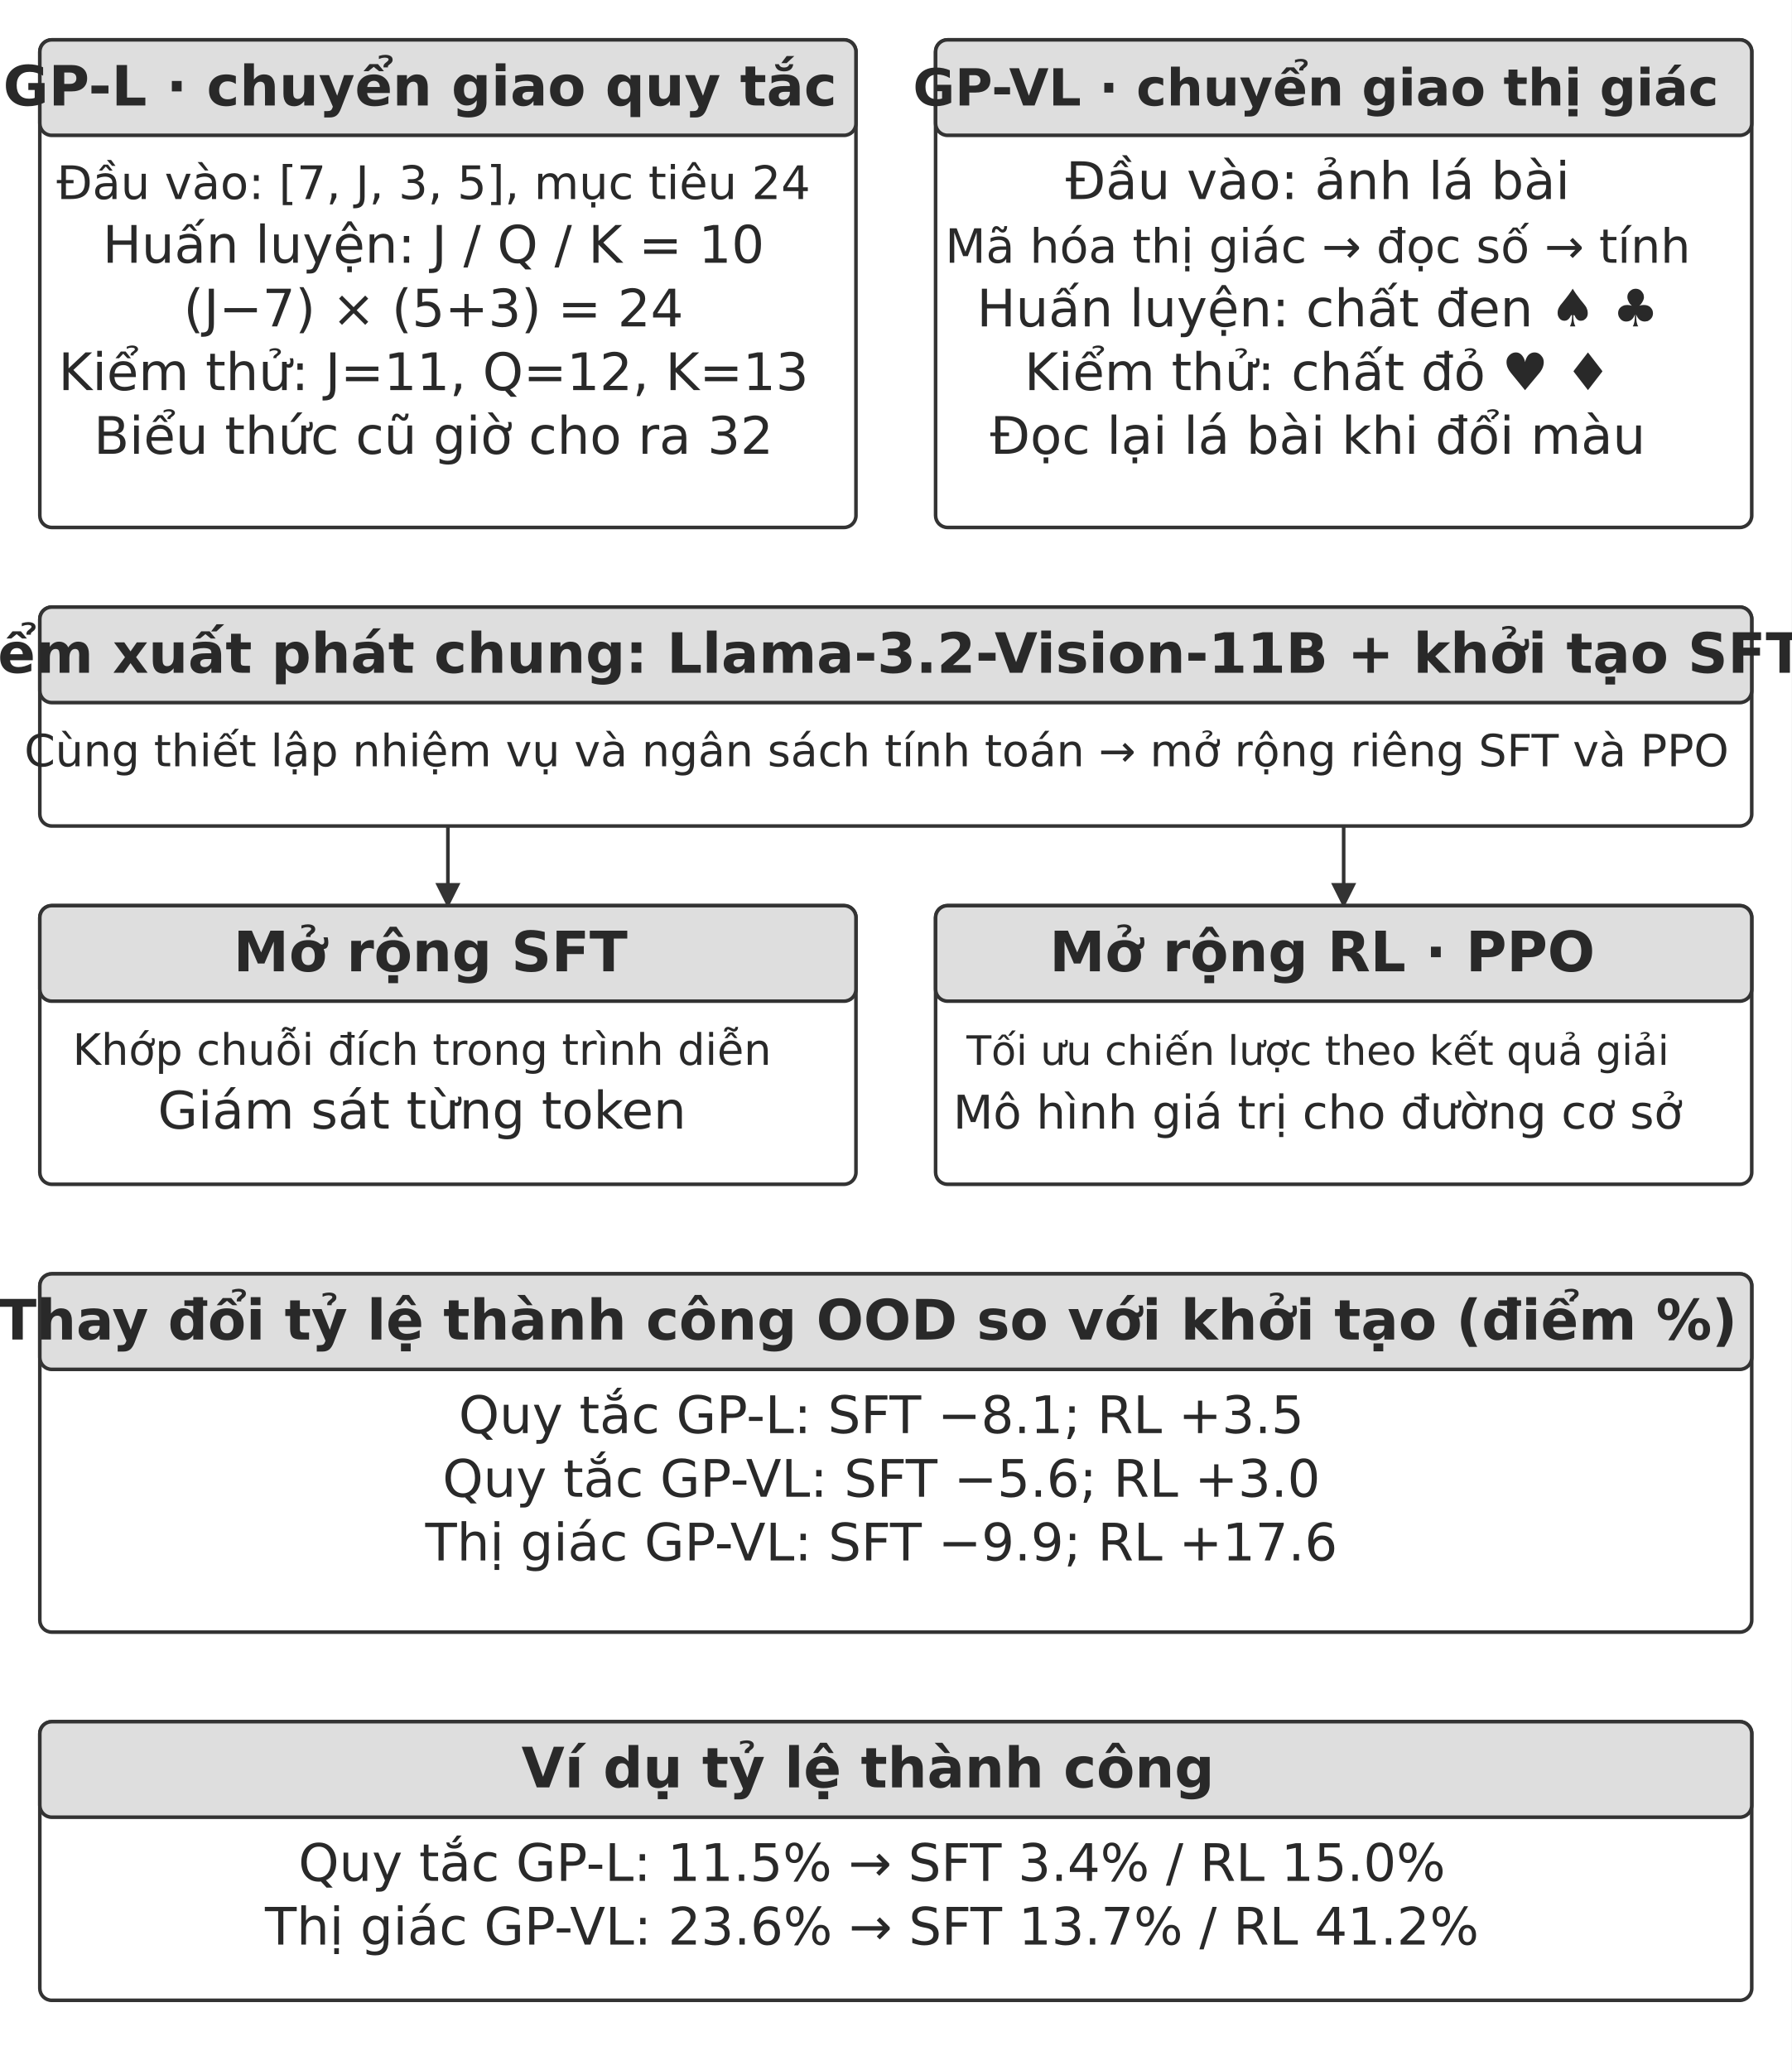
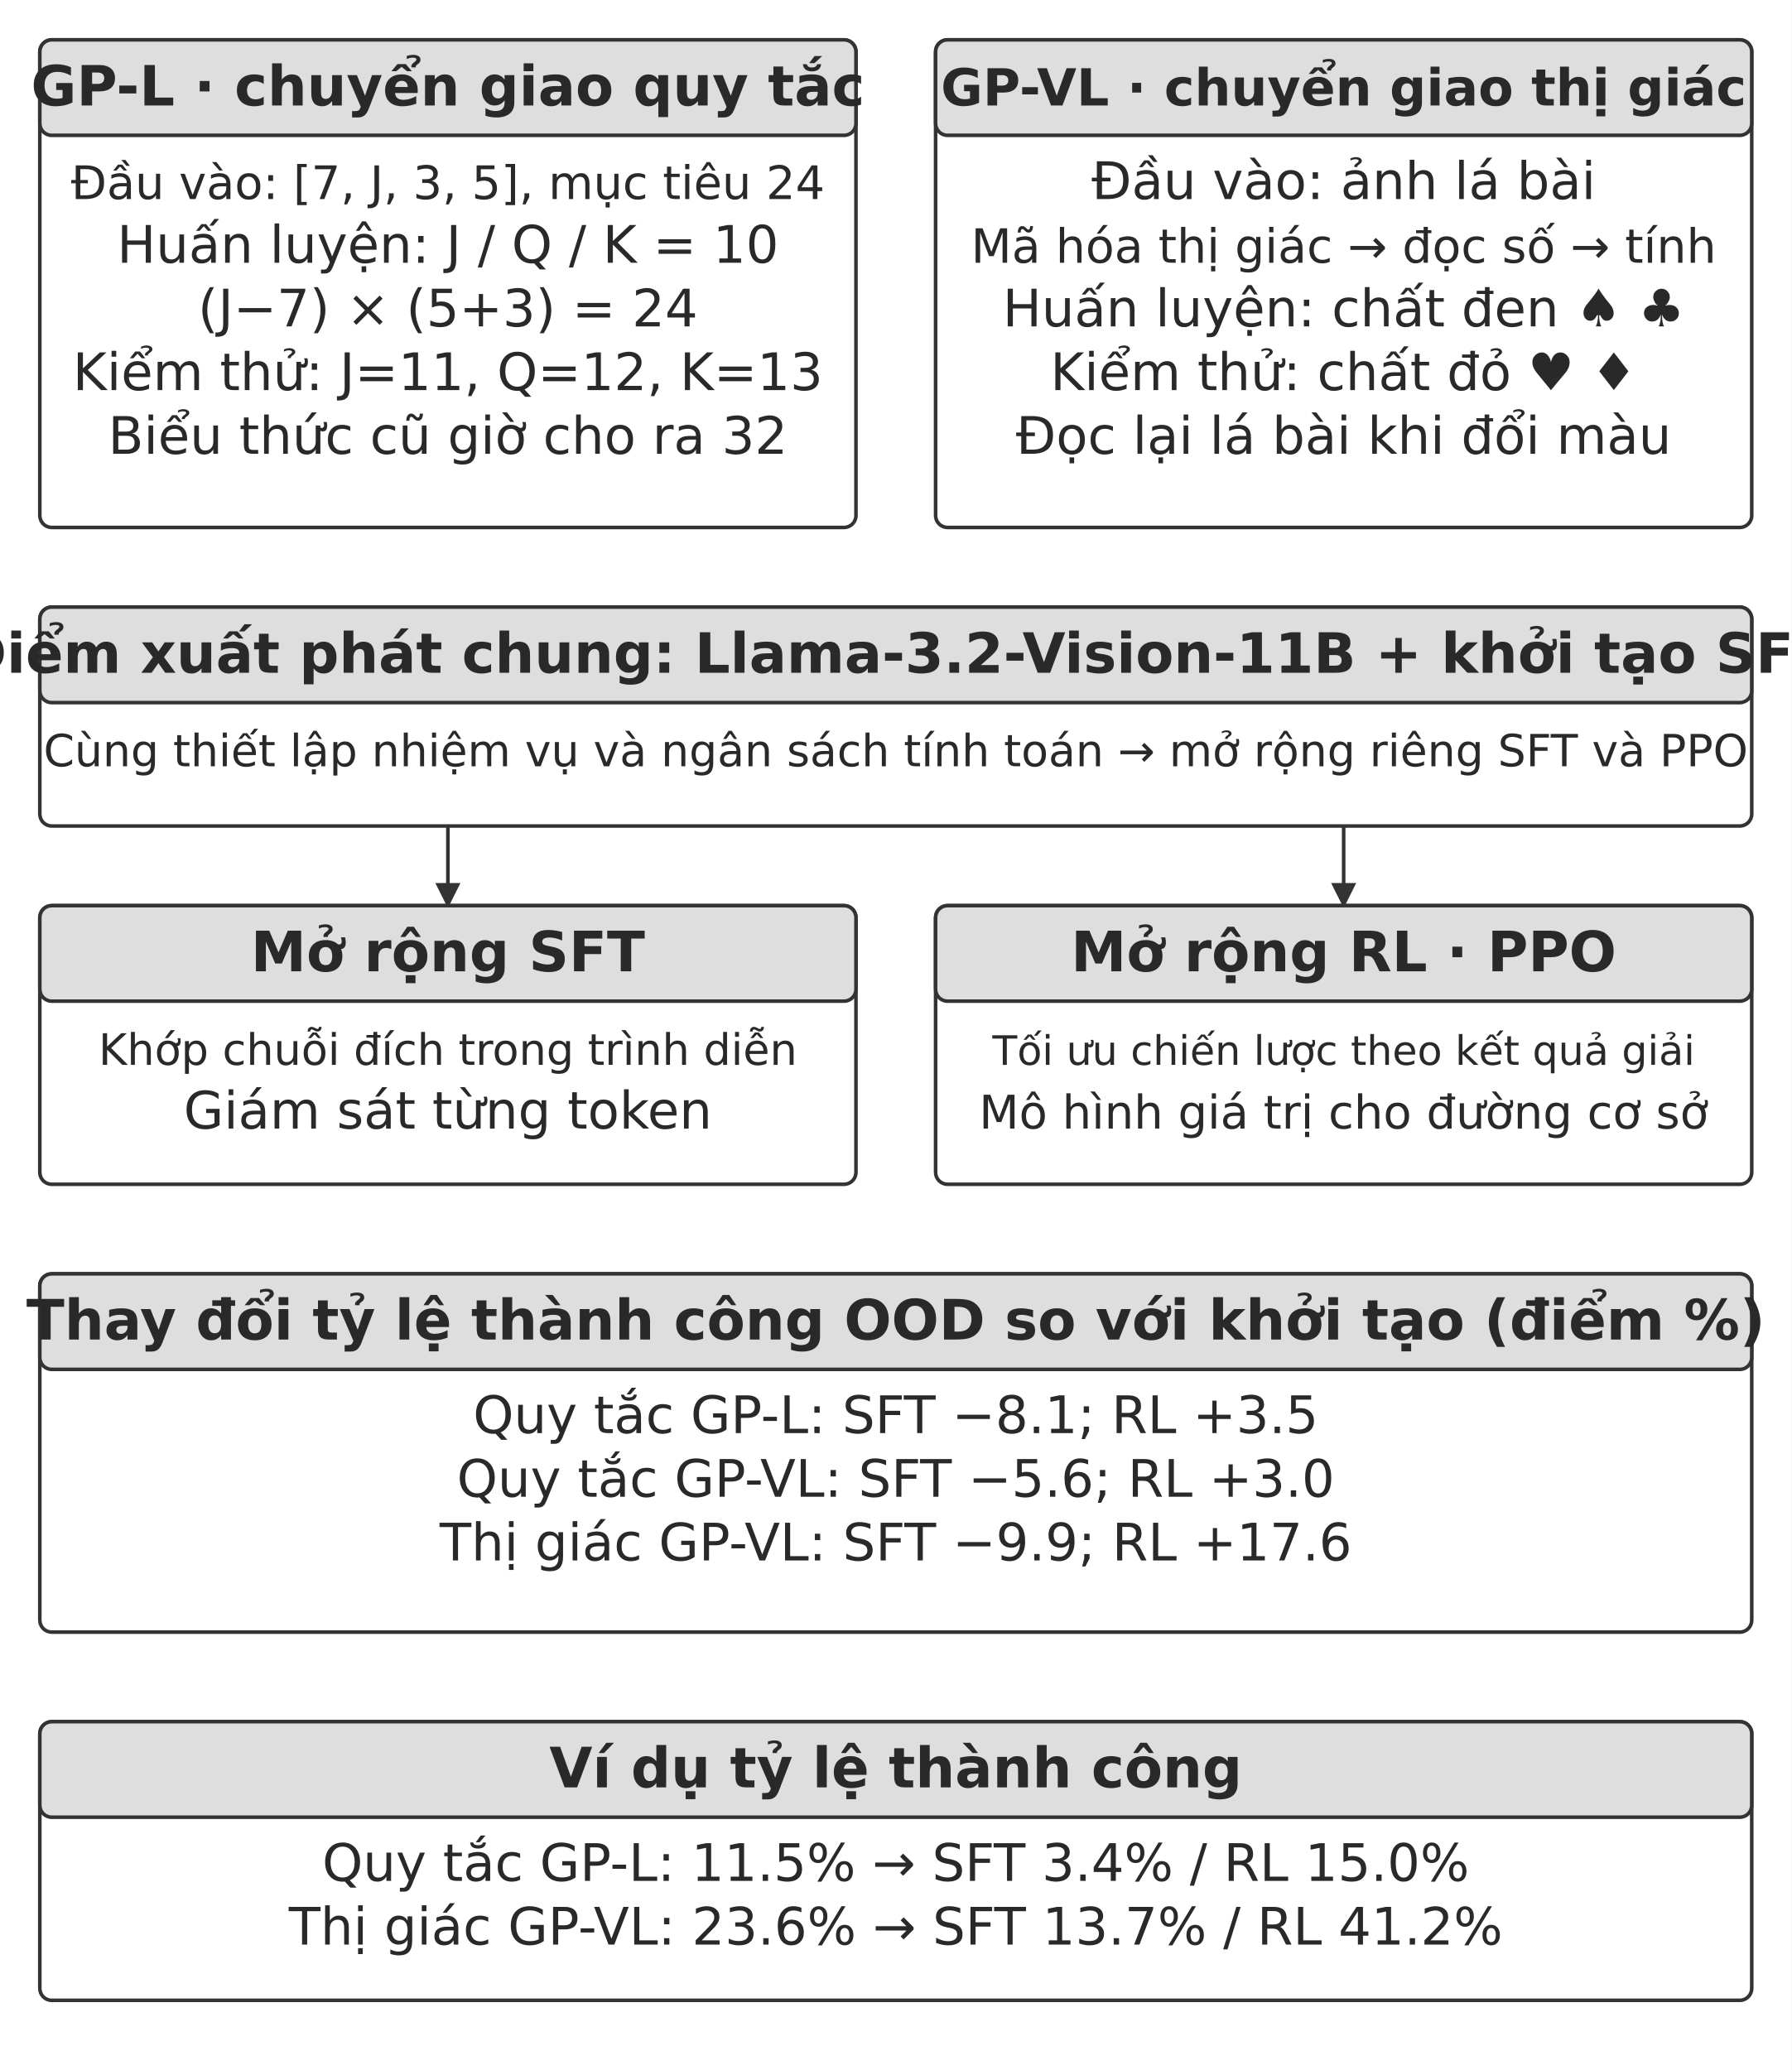
<svg xmlns="http://www.w3.org/2000/svg" width="106.000mm" height="122.489mm" viewBox="0 0 900 1040" role="img" aria-labelledby="title desc">
  <defs>
    <marker id="arrow" viewBox="0 0 10 10" refX="9" refY="5" markerWidth="7" markerHeight="7" orient="auto-start-reverse">
      <path d="M0 0 L10 5 L0 10 Z" fill="#333333" />
    </marker>
  </defs>
  <rect width="900" height="1040" fill="#ffffff" y="0" />
  <rect x="20" y="20" width="410" height="245" rx="6" fill="#ffffff" stroke="#333333" stroke-width="1.8" />
  <rect x="20" y="20" width="410" height="48" rx="6" fill="#dedede" stroke="#333333" stroke-width="1.8" />
-   <text x="211" y="53" text-anchor="middle" font-family="&quot;DejaVu Sans&quot;, Arial, &quot;Helvetica Neue&quot;, sans-serif" font-size="27.9" font-weight="700" fill="#292929">GP-L · chuyển giao quy tắc</text>
-   <text x="217.78" y="100" text-anchor="middle" font-family="&quot;DejaVu Sans&quot;, Arial, &quot;Helvetica Neue&quot;, sans-serif" font-size="23.2" font-weight="400" fill="#292929">Đầu vào: [7, J, 3, 5], mục tiêu 24</text>
-   <text x="217.78" y="132" text-anchor="middle" font-family="&quot;DejaVu Sans&quot;, Arial, &quot;Helvetica Neue&quot;, sans-serif" font-size="26.0" font-weight="400" fill="#292929">Huấn luyện: J / Q / K = 10</text>
-   <text x="217.78" y="164" text-anchor="middle" font-family="&quot;DejaVu Sans&quot;, Arial, &quot;Helvetica Neue&quot;, sans-serif" font-size="26.0" font-weight="400" fill="#292929">(J−7) × (5+3) = 24</text>
-   <text x="217.79" y="196" text-anchor="middle" font-family="&quot;DejaVu Sans&quot;, Arial, &quot;Helvetica Neue&quot;, sans-serif" font-size="26.0" font-weight="400" fill="#292929">Kiểm thử: J=11, Q=12, K=13</text>
-   <text x="217.78" y="228" text-anchor="middle" font-family="&quot;DejaVu Sans&quot;, Arial, &quot;Helvetica Neue&quot;, sans-serif" font-size="26.0" font-weight="400" fill="#292929">Biểu thức cũ giờ cho ra 32</text>
+   <text x="225" y="53" text-anchor="middle" font-family="&quot;DejaVu Sans&quot;, Arial, &quot;Helvetica Neue&quot;, sans-serif" font-size="27.9" font-weight="700" fill="#292929">GP-L · chuyển giao quy tắc</text>
+   <text x="225" y="100" text-anchor="middle" font-family="&quot;DejaVu Sans&quot;, Arial, &quot;Helvetica Neue&quot;, sans-serif" font-size="23.2" font-weight="400" fill="#292929">Đầu vào: [7, J, 3, 5], mục tiêu 24</text>
+   <text x="225" y="132" text-anchor="middle" font-family="&quot;DejaVu Sans&quot;, Arial, &quot;Helvetica Neue&quot;, sans-serif" font-size="26.0" font-weight="400" fill="#292929">Huấn luyện: J / Q / K = 10</text>
+   <text x="225" y="164" text-anchor="middle" font-family="&quot;DejaVu Sans&quot;, Arial, &quot;Helvetica Neue&quot;, sans-serif" font-size="26.0" font-weight="400" fill="#292929">(J−7) × (5+3) = 24</text>
+   <text x="225" y="196" text-anchor="middle" font-family="&quot;DejaVu Sans&quot;, Arial, &quot;Helvetica Neue&quot;, sans-serif" font-size="26.0" font-weight="400" fill="#292929">Kiểm thử: J=11, Q=12, K=13</text>
+   <text x="225" y="228" text-anchor="middle" font-family="&quot;DejaVu Sans&quot;, Arial, &quot;Helvetica Neue&quot;, sans-serif" font-size="26.0" font-weight="400" fill="#292929">Biểu thức cũ giờ cho ra 32</text>
  <rect x="470" y="20" width="410" height="245" rx="6" fill="#ffffff" stroke="#333333" stroke-width="1.8" />
  <rect x="470" y="20" width="410" height="48" rx="6" fill="#dedede" stroke="#333333" stroke-width="1.8" />
-   <text x="661" y="53" text-anchor="middle" font-family="&quot;DejaVu Sans&quot;, Arial, &quot;Helvetica Neue&quot;, sans-serif" font-size="25.7" font-weight="700" fill="#292929">GP-VL · chuyển giao thị giác</text>
-   <text x="662" y="100" text-anchor="middle" font-family="&quot;DejaVu Sans&quot;, Arial, &quot;Helvetica Neue&quot;, sans-serif" font-size="26.0" font-weight="400" fill="#292929">Đầu vào: ảnh lá bài</text>
-   <text x="662" y="132" text-anchor="middle" font-family="&quot;DejaVu Sans&quot;, Arial, &quot;Helvetica Neue&quot;, sans-serif" font-size="23.7" font-weight="400" fill="#292929">Mã hóa thị giác → đọc số → tính</text>
-   <text x="662" y="164" text-anchor="middle" font-family="&quot;DejaVu Sans&quot;, Arial, &quot;Helvetica Neue&quot;, sans-serif" font-size="26.0" font-weight="400" fill="#292929">Huấn luyện: chất đen ♠ ♣</text>
-   <text x="662" y="196" text-anchor="middle" font-family="&quot;DejaVu Sans&quot;, Arial, &quot;Helvetica Neue&quot;, sans-serif" font-size="26.0" font-weight="400" fill="#292929">Kiểm thử: chất đỏ ♥ ♦</text>
-   <text x="662" y="228" text-anchor="middle" font-family="&quot;DejaVu Sans&quot;, Arial, &quot;Helvetica Neue&quot;, sans-serif" font-size="26.0" font-weight="400" fill="#292929">Đọc lại lá bài khi đổi màu</text>
+   <text x="675" y="53" text-anchor="middle" font-family="&quot;DejaVu Sans&quot;, Arial, &quot;Helvetica Neue&quot;, sans-serif" font-size="25.7" font-weight="700" fill="#292929">GP-VL · chuyển giao thị giác</text>
+   <text x="675" y="100" text-anchor="middle" font-family="&quot;DejaVu Sans&quot;, Arial, &quot;Helvetica Neue&quot;, sans-serif" font-size="26.0" font-weight="400" fill="#292929">Đầu vào: ảnh lá bài</text>
+   <text x="675" y="132" text-anchor="middle" font-family="&quot;DejaVu Sans&quot;, Arial, &quot;Helvetica Neue&quot;, sans-serif" font-size="23.7" font-weight="400" fill="#292929">Mã hóa thị giác → đọc số → tính</text>
+   <text x="675" y="164" text-anchor="middle" font-family="&quot;DejaVu Sans&quot;, Arial, &quot;Helvetica Neue&quot;, sans-serif" font-size="26.0" font-weight="400" fill="#292929">Huấn luyện: chất đen ♠ ♣</text>
+   <text x="675" y="196" text-anchor="middle" font-family="&quot;DejaVu Sans&quot;, Arial, &quot;Helvetica Neue&quot;, sans-serif" font-size="26.0" font-weight="400" fill="#292929">Kiểm thử: chất đỏ ♥ ♦</text>
+   <text x="675" y="228" text-anchor="middle" font-family="&quot;DejaVu Sans&quot;, Arial, &quot;Helvetica Neue&quot;, sans-serif" font-size="26.0" font-weight="400" fill="#292929">Đọc lại lá bài khi đổi màu</text>
  <rect x="20" y="305" width="860" height="110" rx="6" fill="#ffffff" stroke="#333333" stroke-width="1.8" />
  <rect x="20" y="305" width="860" height="48" rx="6" fill="#dedede" stroke="#333333" stroke-width="1.8" />
-   <text x="436" y="338" text-anchor="middle" font-family="&quot;DejaVu Sans&quot;, Arial, &quot;Helvetica Neue&quot;, sans-serif" font-size="27.9" font-weight="700" fill="#292929">Điểm xuất phát chung: Llama-3.2-Vision-11B + khởi tạo SFT</text>
-   <text x="440.35" y="385" text-anchor="middle" font-family="&quot;DejaVu Sans&quot;, Arial, &quot;Helvetica Neue&quot;, sans-serif" font-size="22.3" font-weight="400" fill="#292929">Cùng thiết lập nhiệm vụ và ngân sách tính toán → mở rộng riêng SFT và PPO</text>
+   <text x="450" y="338" text-anchor="middle" font-family="&quot;DejaVu Sans&quot;, Arial, &quot;Helvetica Neue&quot;, sans-serif" font-size="27.9" font-weight="700" fill="#292929">Điểm xuất phát chung: Llama-3.2-Vision-11B + khởi tạo SFT</text>
+   <text x="450" y="385" text-anchor="middle" font-family="&quot;DejaVu Sans&quot;, Arial, &quot;Helvetica Neue&quot;, sans-serif" font-size="22.3" font-weight="400" fill="#292929">Cùng thiết lập nhiệm vụ và ngân sách tính toán → mở rộng riêng SFT và PPO</text>
  <path d="M225 415 L225 455" fill="none" stroke="#333333" stroke-width="1.8" marker-end="url(#arrow)" />
  <path d="M675 415 L675 455" fill="none" stroke="#333333" stroke-width="1.8" marker-end="url(#arrow)" />
  <rect x="20" y="455" width="410" height="140" rx="6" fill="#ffffff" stroke="#333333" stroke-width="1.8" />
  <rect x="20" y="455" width="410" height="48" rx="6" fill="#dedede" stroke="#333333" stroke-width="1.8" />
-   <text x="216.25" y="488" text-anchor="middle" font-family="&quot;DejaVu Sans&quot;, Arial, &quot;Helvetica Neue&quot;, sans-serif" font-size="28.0" font-weight="700" fill="#292929">Mở rộng SFT</text>
-   <text x="212" y="535" text-anchor="middle" font-family="&quot;DejaVu Sans&quot;, Arial, &quot;Helvetica Neue&quot;, sans-serif" font-size="21.8" font-weight="400" fill="#292929">Khớp chuỗi đích trong trình diễn</text>
-   <text x="212" y="567" text-anchor="middle" font-family="&quot;DejaVu Sans&quot;, Arial, &quot;Helvetica Neue&quot;, sans-serif" font-size="26.0" font-weight="400" fill="#292929">Giám sát từng token</text>
+   <text x="225" y="488" text-anchor="middle" font-family="&quot;DejaVu Sans&quot;, Arial, &quot;Helvetica Neue&quot;, sans-serif" font-size="28.0" font-weight="700" fill="#292929">Mở rộng SFT</text>
+   <text x="225" y="535" text-anchor="middle" font-family="&quot;DejaVu Sans&quot;, Arial, &quot;Helvetica Neue&quot;, sans-serif" font-size="21.8" font-weight="400" fill="#292929">Khớp chuỗi đích trong trình diễn</text>
+   <text x="225" y="567" text-anchor="middle" font-family="&quot;DejaVu Sans&quot;, Arial, &quot;Helvetica Neue&quot;, sans-serif" font-size="26.0" font-weight="400" fill="#292929">Giám sát từng token</text>
  <rect x="470" y="455" width="410" height="140" rx="6" fill="#ffffff" stroke="#333333" stroke-width="1.8" />
  <rect x="470" y="455" width="410" height="48" rx="6" fill="#dedede" stroke="#333333" stroke-width="1.8" />
-   <text x="664.22" y="488" text-anchor="middle" font-family="&quot;DejaVu Sans&quot;, Arial, &quot;Helvetica Neue&quot;, sans-serif" font-size="28.0" font-weight="700" fill="#292929">Mở rộng RL · PPO</text>
-   <text x="662" y="535" text-anchor="middle" font-family="&quot;DejaVu Sans&quot;, Arial, &quot;Helvetica Neue&quot;, sans-serif" font-size="20.4" font-weight="400" fill="#292929">Tối ưu chiến lược theo kết quả giải</text>
-   <text x="662" y="567" text-anchor="middle" font-family="&quot;DejaVu Sans&quot;, Arial, &quot;Helvetica Neue&quot;, sans-serif" font-size="23.3" font-weight="400" fill="#292929">Mô hình giá trị cho đường cơ sở</text>
+   <text x="675" y="488" text-anchor="middle" font-family="&quot;DejaVu Sans&quot;, Arial, &quot;Helvetica Neue&quot;, sans-serif" font-size="28.0" font-weight="700" fill="#292929">Mở rộng RL · PPO</text>
+   <text x="675" y="535" text-anchor="middle" font-family="&quot;DejaVu Sans&quot;, Arial, &quot;Helvetica Neue&quot;, sans-serif" font-size="20.4" font-weight="400" fill="#292929">Tối ưu chiến lược theo kết quả giải</text>
+   <text x="675" y="567" text-anchor="middle" font-family="&quot;DejaVu Sans&quot;, Arial, &quot;Helvetica Neue&quot;, sans-serif" font-size="23.3" font-weight="400" fill="#292929">Mô hình giá trị cho đường cơ sở</text>
  <rect x="20" y="640" width="860" height="180" rx="6" fill="#ffffff" stroke="#333333" stroke-width="1.8" />
  <rect x="20" y="640" width="860" height="48" rx="6" fill="#dedede" stroke="#333333" stroke-width="1.8" />
-   <text x="436" y="673" text-anchor="middle" font-family="&quot;DejaVu Sans&quot;, Arial, &quot;Helvetica Neue&quot;, sans-serif" font-size="28.0" font-weight="700" fill="#292929">Thay đổi tỷ lệ thành công OOD so với khởi tạo (điểm %)</text>
-   <text x="442.78" y="720" text-anchor="middle" font-family="&quot;DejaVu Sans&quot;, Arial, &quot;Helvetica Neue&quot;, sans-serif" font-size="26.0" font-weight="400" fill="#292929">Quy tắc GP-L: SFT −8.1; RL +3.5</text>
-   <text x="442.79" y="752" text-anchor="middle" font-family="&quot;DejaVu Sans&quot;, Arial, &quot;Helvetica Neue&quot;, sans-serif" font-size="26.0" font-weight="400" fill="#292929">Quy tắc GP-VL: SFT −5.6; RL +3.0</text>
-   <text x="442.78" y="784" text-anchor="middle" font-family="&quot;DejaVu Sans&quot;, Arial, &quot;Helvetica Neue&quot;, sans-serif" font-size="26.0" font-weight="400" fill="#292929">Thị giác GP-VL: SFT −9.9; RL +17.6</text>
+   <text x="450" y="673" text-anchor="middle" font-family="&quot;DejaVu Sans&quot;, Arial, &quot;Helvetica Neue&quot;, sans-serif" font-size="28.0" font-weight="700" fill="#292929">Thay đổi tỷ lệ thành công OOD so với khởi tạo (điểm %)</text>
+   <text x="450" y="720" text-anchor="middle" font-family="&quot;DejaVu Sans&quot;, Arial, &quot;Helvetica Neue&quot;, sans-serif" font-size="26.0" font-weight="400" fill="#292929">Quy tắc GP-L: SFT −8.1; RL +3.5</text>
+   <text x="450" y="752" text-anchor="middle" font-family="&quot;DejaVu Sans&quot;, Arial, &quot;Helvetica Neue&quot;, sans-serif" font-size="26.0" font-weight="400" fill="#292929">Quy tắc GP-VL: SFT −5.6; RL +3.0</text>
+   <text x="450" y="784" text-anchor="middle" font-family="&quot;DejaVu Sans&quot;, Arial, &quot;Helvetica Neue&quot;, sans-serif" font-size="26.0" font-weight="400" fill="#292929">Thị giác GP-VL: SFT −9.9; RL +17.6</text>
  <rect x="20" y="865" width="860" height="140" rx="6" fill="#ffffff" stroke="#333333" stroke-width="1.8" />
  <rect x="20" y="865" width="860" height="48" rx="6" fill="#dedede" stroke="#333333" stroke-width="1.8" />
-   <text x="436" y="898" text-anchor="middle" font-family="&quot;DejaVu Sans&quot;, Arial, &quot;Helvetica Neue&quot;, sans-serif" font-size="28.0" font-weight="700" fill="#292929">Ví dụ tỷ lệ thành công</text>
-   <text x="438.03" y="945" text-anchor="middle" font-family="&quot;DejaVu Sans&quot;, Arial, &quot;Helvetica Neue&quot;, sans-serif" font-size="26.0" font-weight="400" fill="#292929">Quy tắc GP-L: 11.5% → SFT 3.4% / RL 15.0%</text>
-   <text x="438.03" y="977" text-anchor="middle" font-family="&quot;DejaVu Sans&quot;, Arial, &quot;Helvetica Neue&quot;, sans-serif" font-size="26.0" font-weight="400" fill="#292929">Thị giác GP-VL: 23.6% → SFT 13.7% / RL 41.2%</text>
+   <text x="450" y="898" text-anchor="middle" font-family="&quot;DejaVu Sans&quot;, Arial, &quot;Helvetica Neue&quot;, sans-serif" font-size="28.0" font-weight="700" fill="#292929">Ví dụ tỷ lệ thành công</text>
+   <text x="450" y="945" text-anchor="middle" font-family="&quot;DejaVu Sans&quot;, Arial, &quot;Helvetica Neue&quot;, sans-serif" font-size="26.0" font-weight="400" fill="#292929">Quy tắc GP-L: 11.5% → SFT 3.4% / RL 15.0%</text>
+   <text x="450" y="977" text-anchor="middle" font-family="&quot;DejaVu Sans&quot;, Arial, &quot;Helvetica Neue&quot;, sans-serif" font-size="26.0" font-weight="400" fill="#292929">Thị giác GP-VL: 23.6% → SFT 13.7% / RL 41.2%</text>
  <defs />
</svg>
